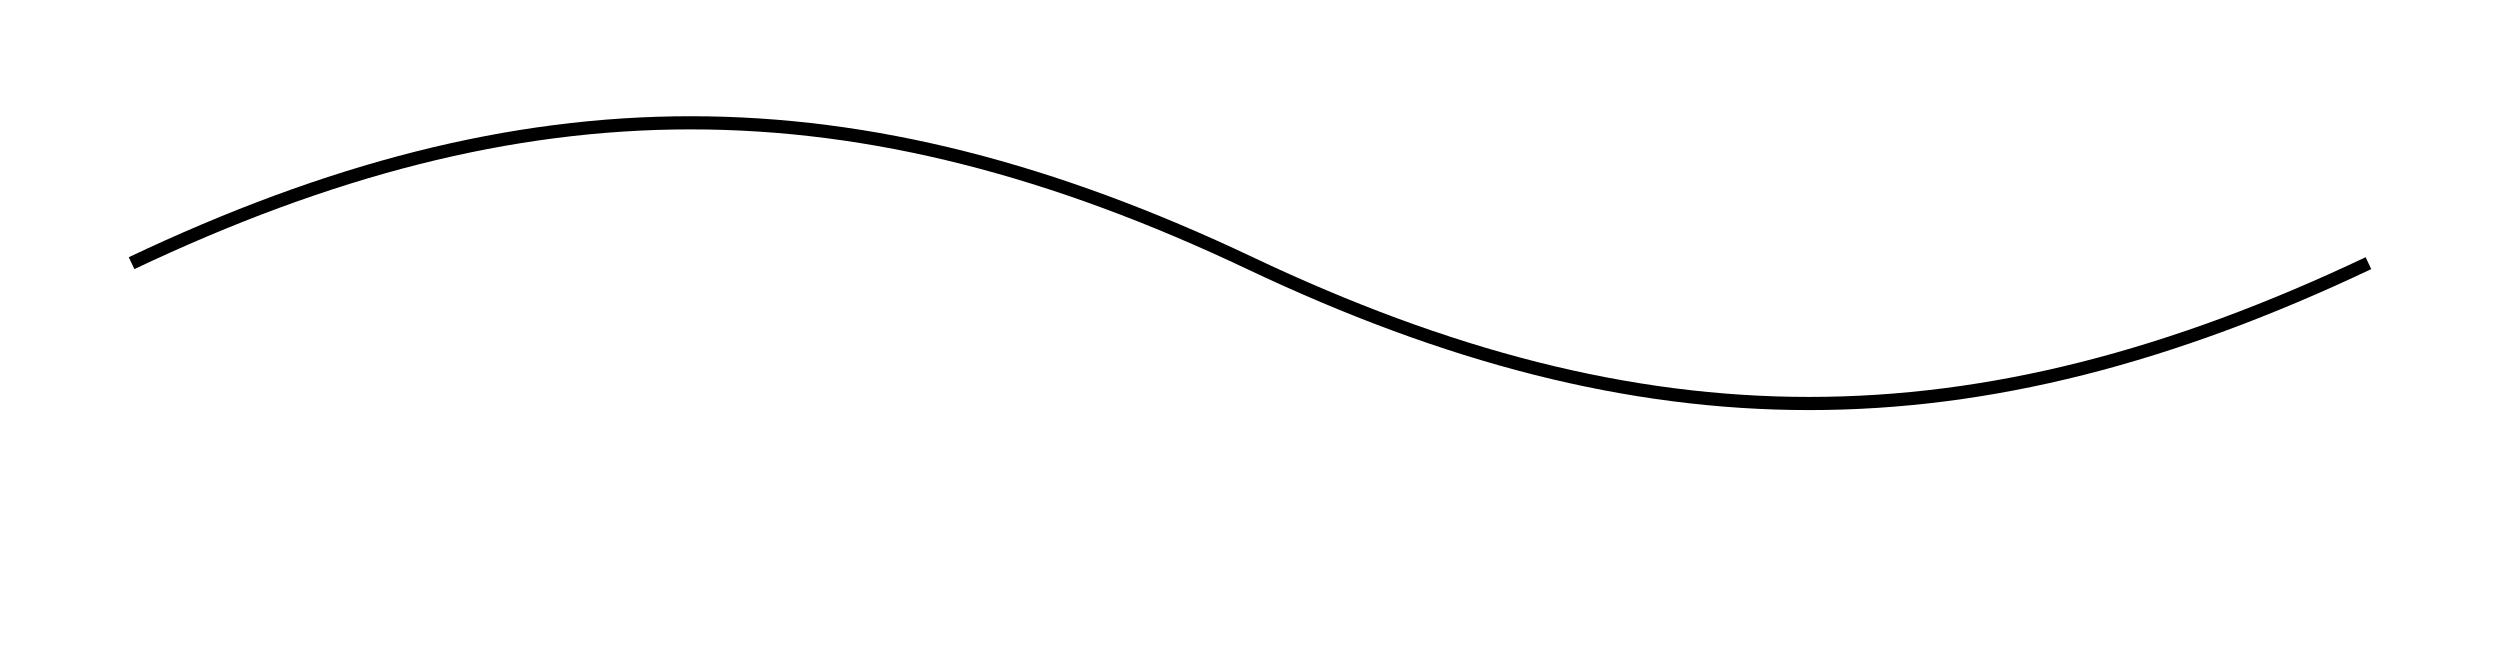
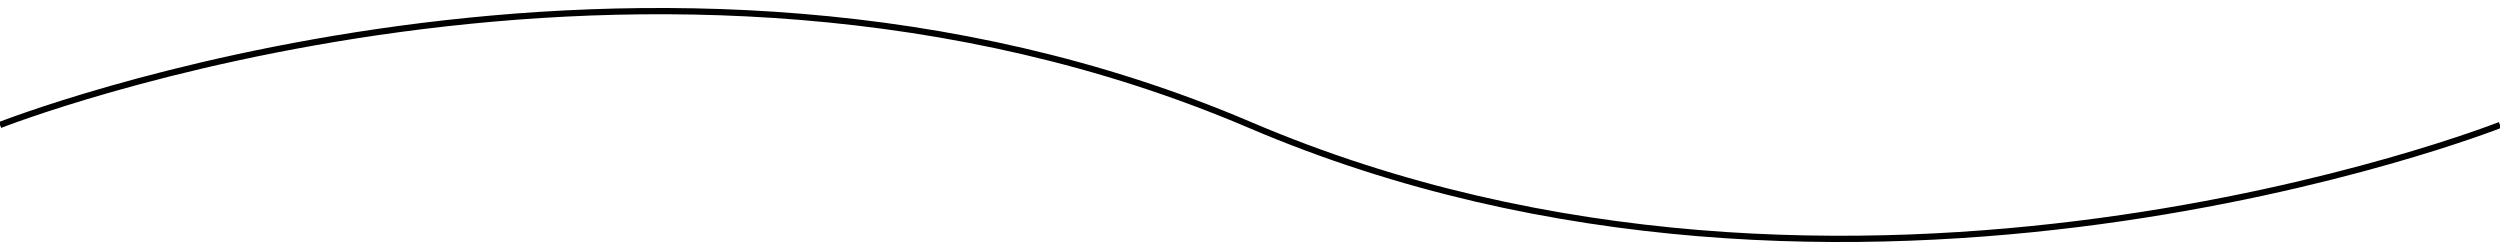
- <svg xmlns="http://www.w3.org/2000/svg" width="190" height="50">
-   <g>
-     <path stroke="black" id="svg_1" fill="transparent" d="m10,20c30,-14.222 55,-14.222 85,0s55,14.222 85,0" />
-   </g>
+ <svg xmlns="http://www.w3.org/2000/svg" width="200" height="20" viewBox="0 0 200 20" fill="none">
+   <path d="M0 10C0 10 52 -10.5 100 10C148 30.5 200 10 200 10" stroke="black" stroke-width="0.5" />
</svg>
